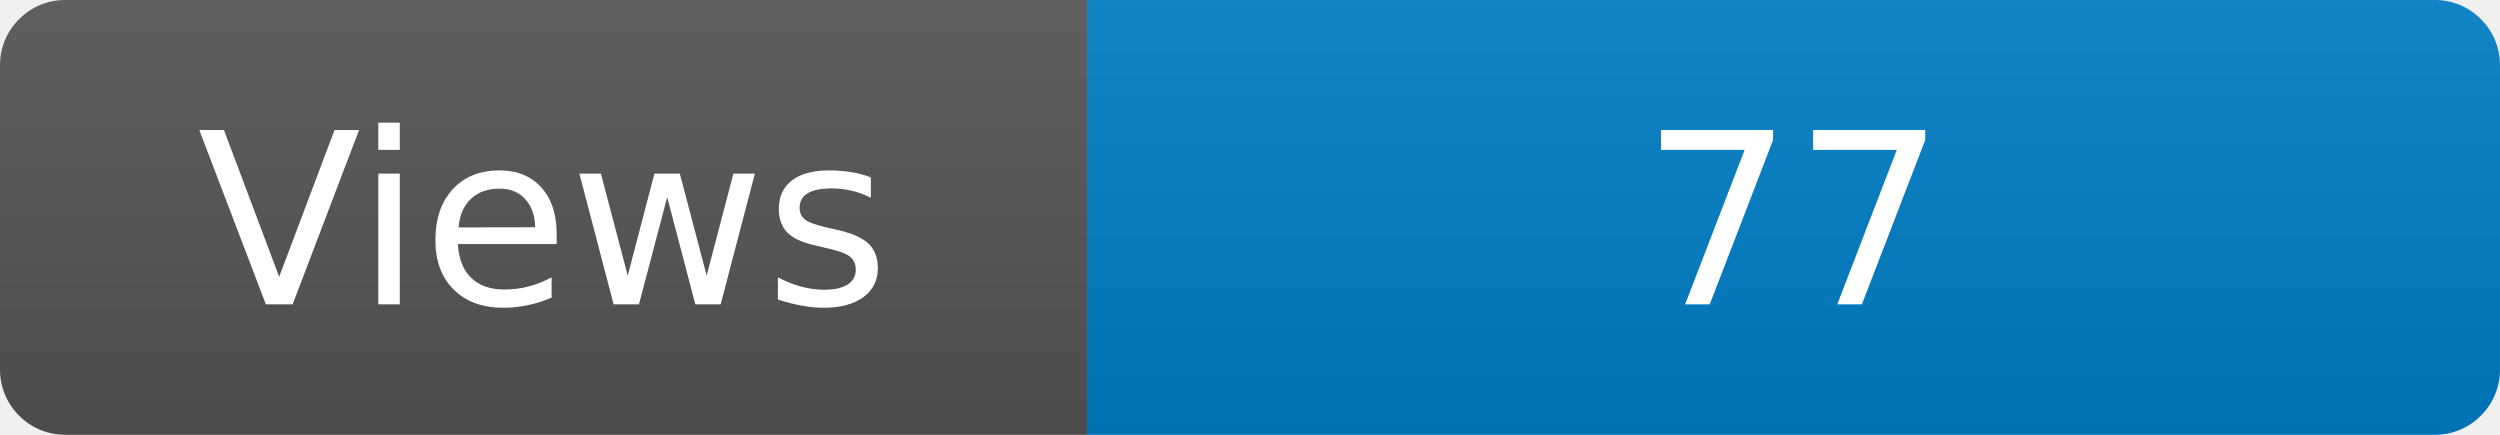
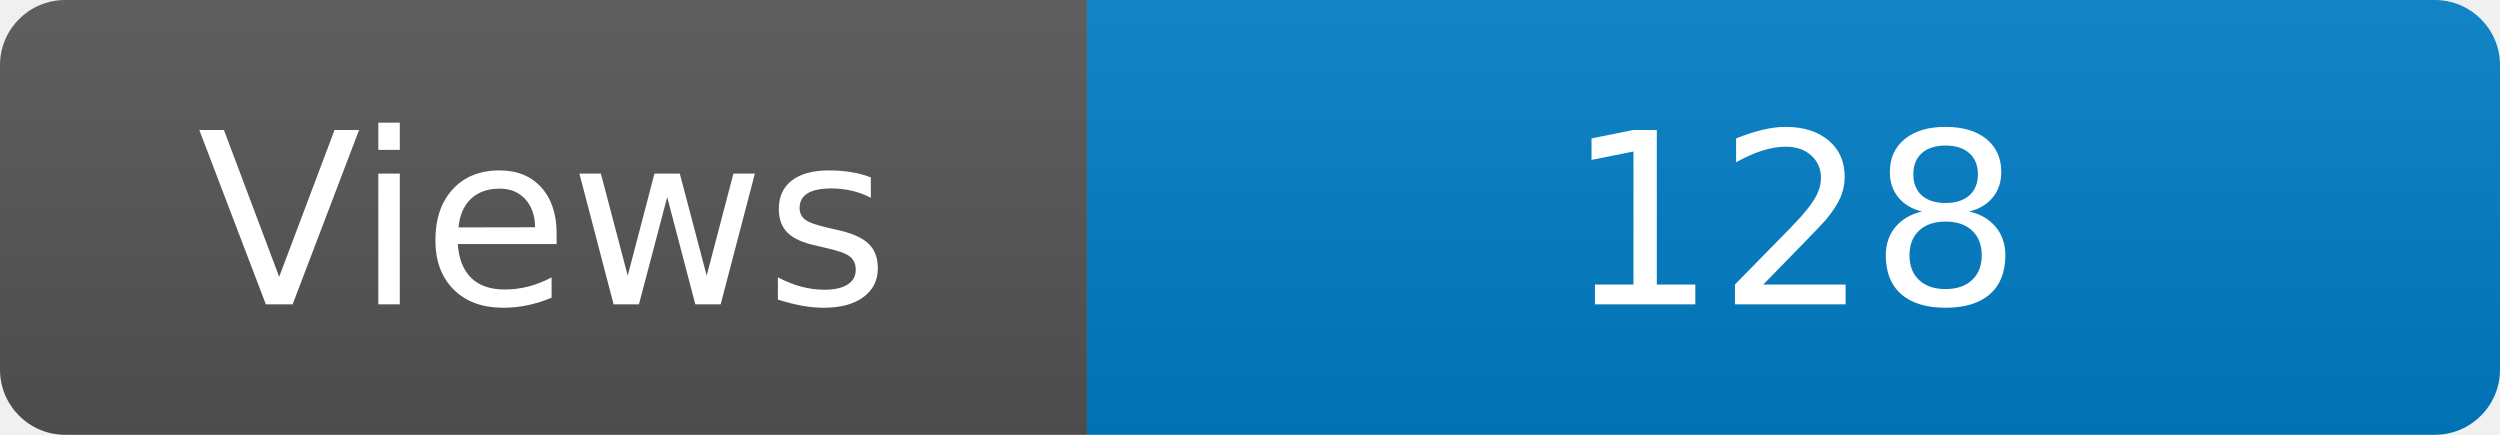
<svg xmlns="http://www.w3.org/2000/svg" width="115" height="20" role="img" aria-label="Maintained?: yes">
  <linearGradient id="s" x2="0" y2="100%">
    <stop offset="0" stop-color="#bbb" stop-opacity=".1" />
    <stop offset="1" stop-opacity=".1" />
  </linearGradient>
  <clipPath id="r">
    <rect width="115" height="20" rx="3" fill="#fff" />
  </clipPath>
  <g clip-path="url(#r)">
    <rect width="50" height="20" fill="#555" />
    <rect x="50" width="160" height="20" fill="#007ec6" />
    <rect width="115" height="20" fill="url(#s)" />
  </g>
  <g fill="#fff" text-anchor="middle" font-family="Verdana,Geneva,DejaVu Sans,sans-serif" font-size="110">
    <text x="250" y="140" transform="scale(.1)" fill="#fff">Views</text>
-     <text x="825" y="140" transform="scale(.1)" fill="#fff">77</text>
+     <text x="825" y="140" transform="scale(.1)" fill="#fff">128</text>
  </g>
</svg>
